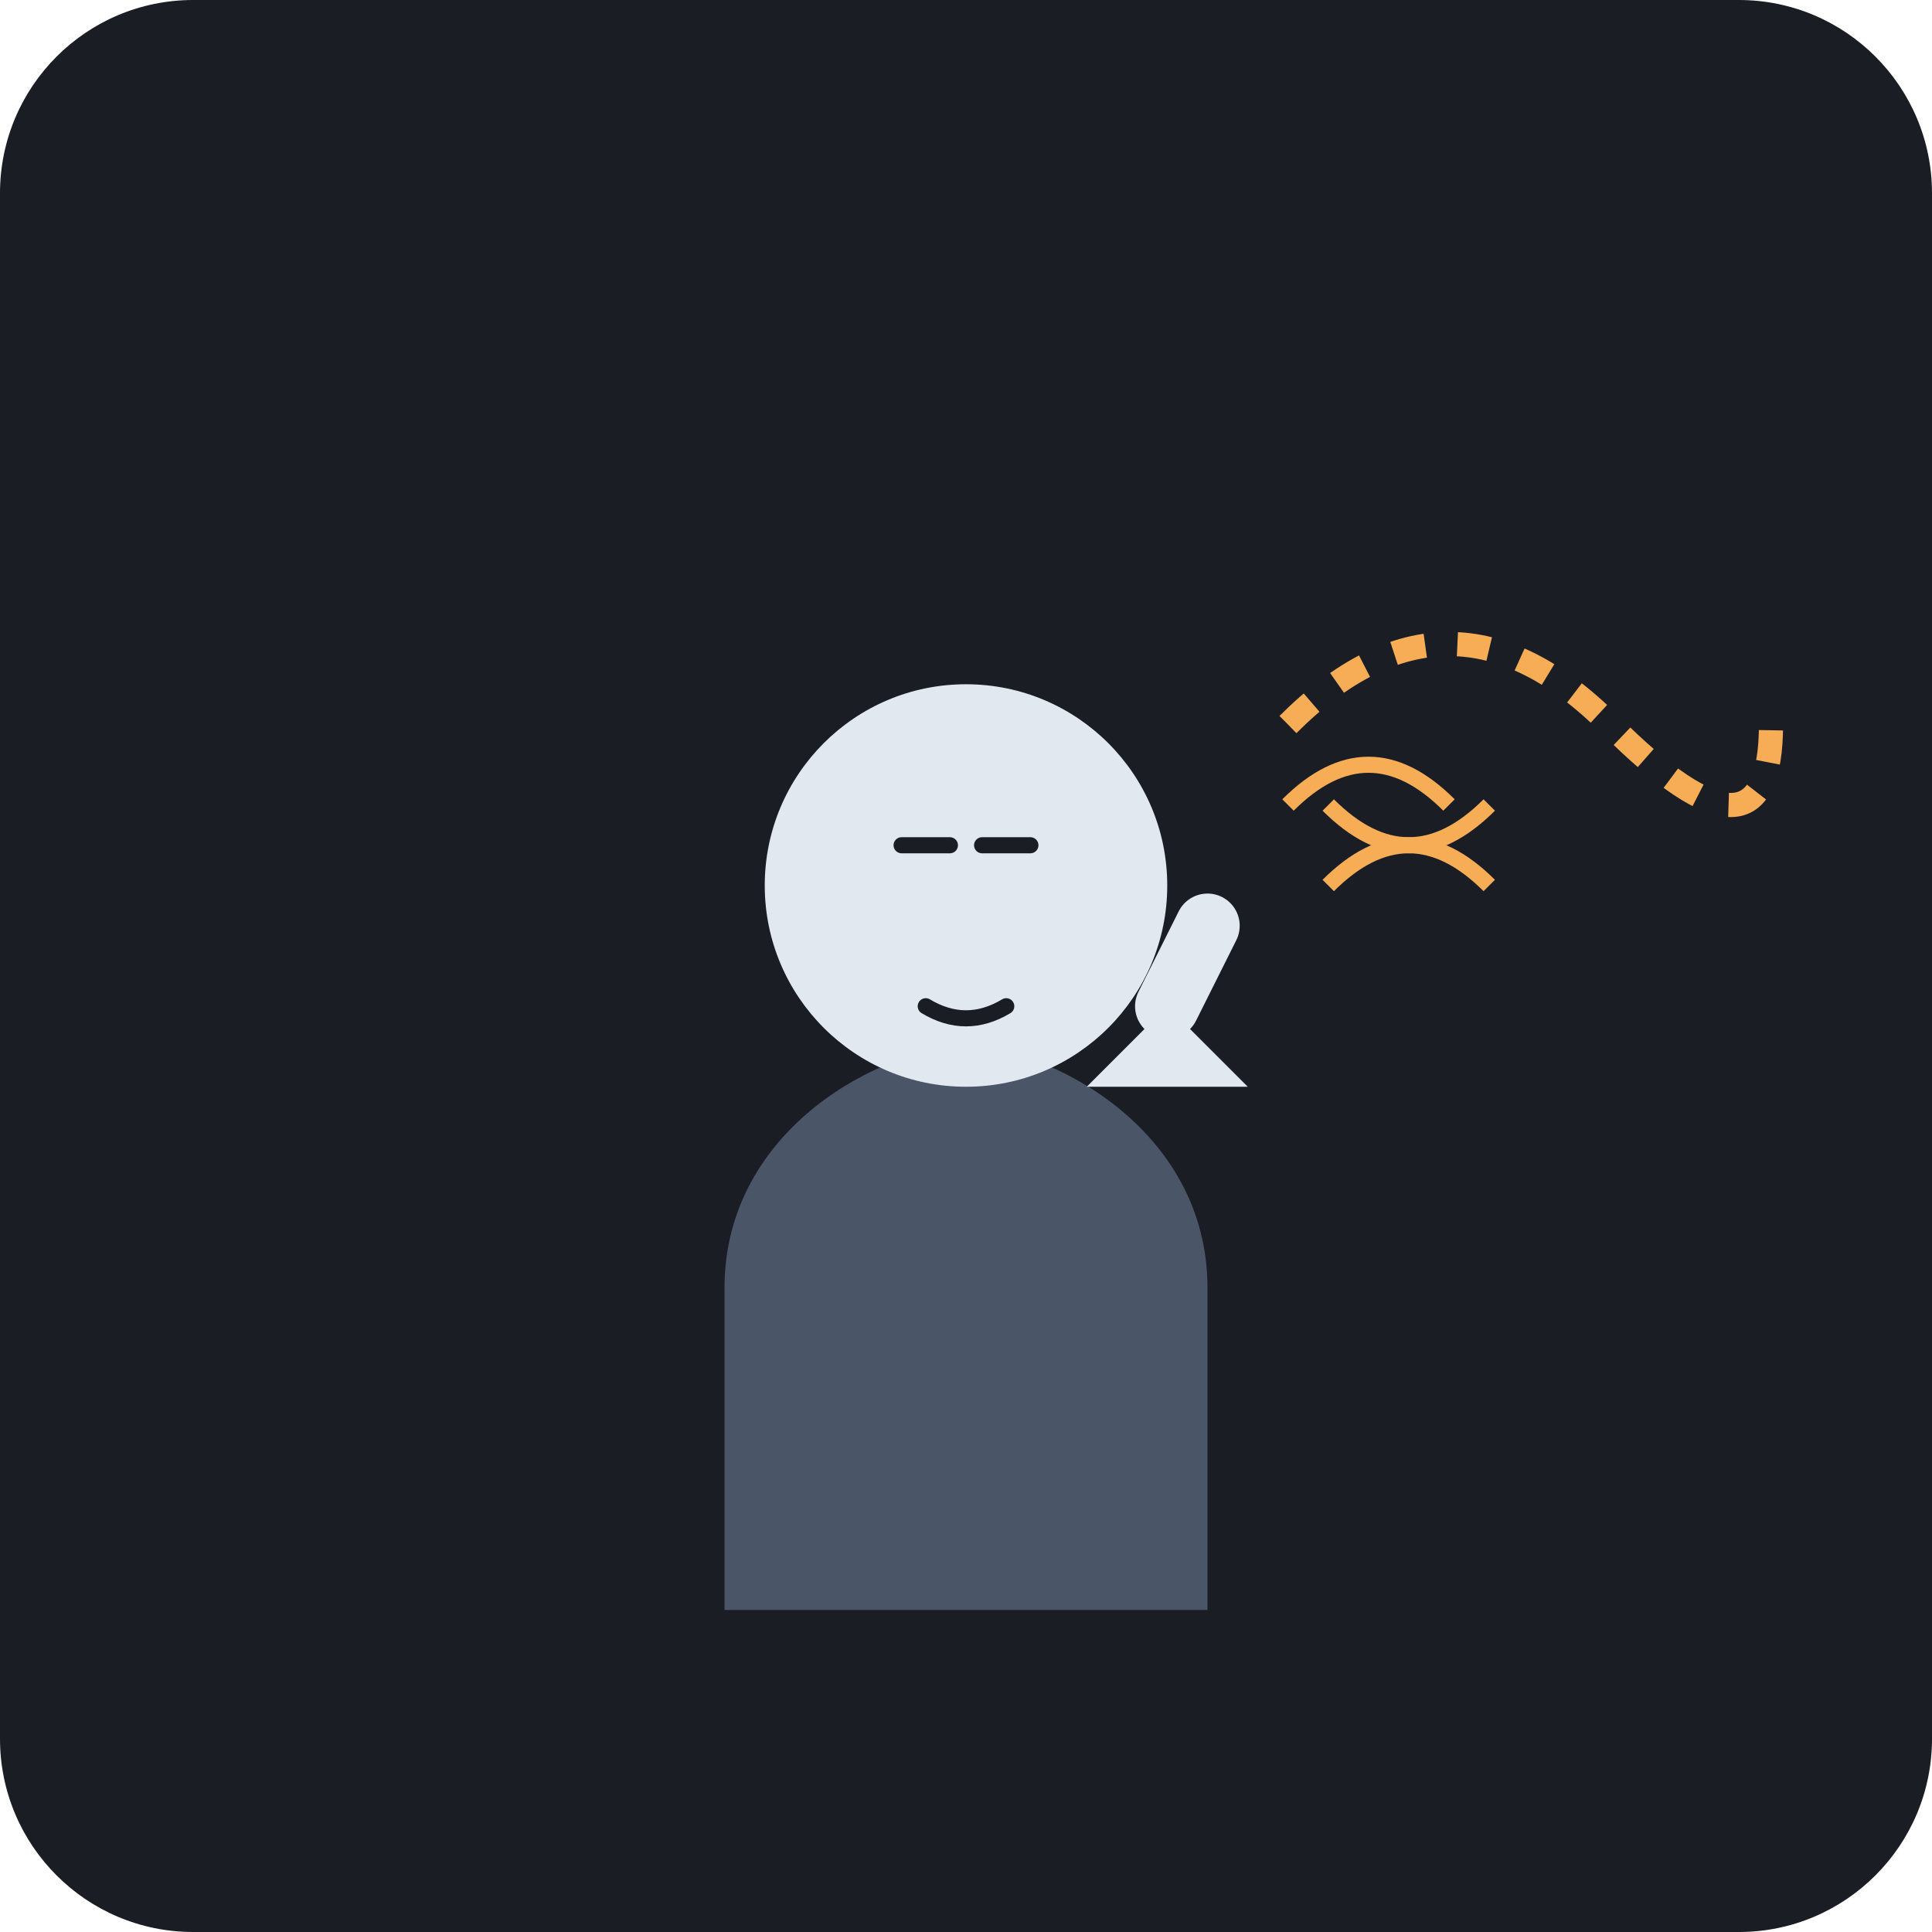
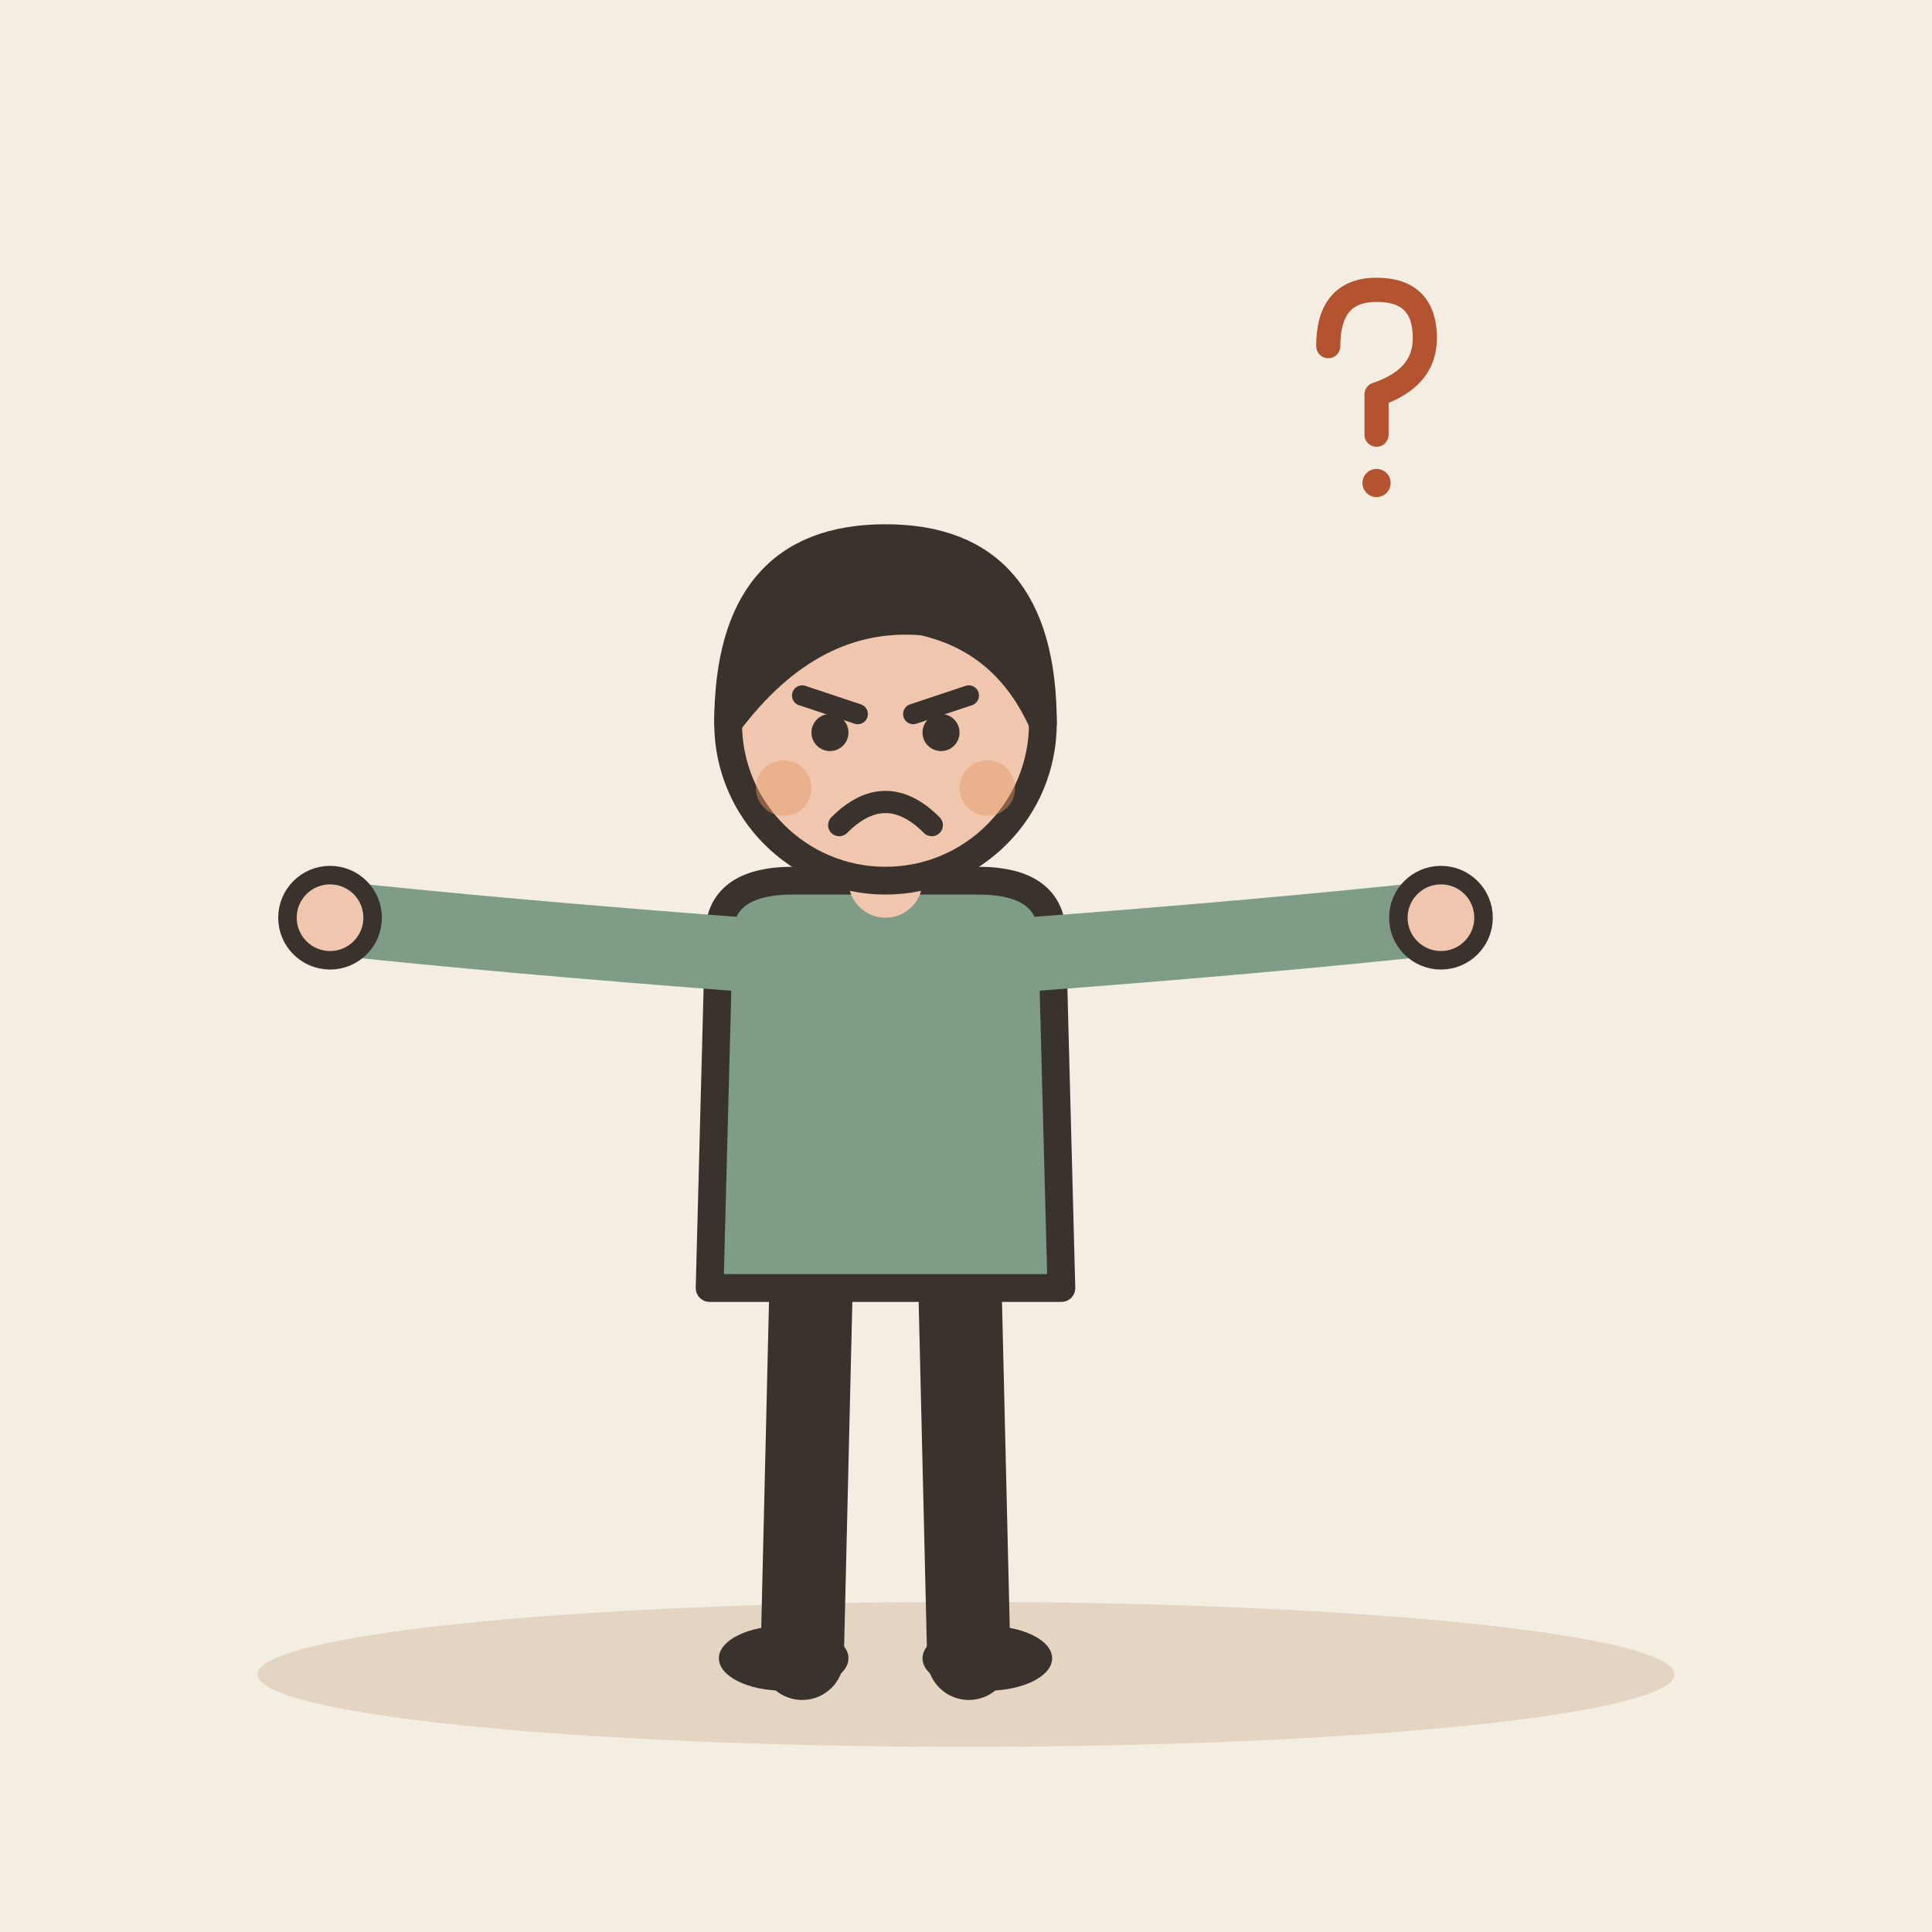
- <svg xmlns="http://www.w3.org/2000/svg" viewBox="0 0 240 240">
-   <rect width="240" height="240" rx="24" fill="#1A1D24" />
-   <g transform="translate(120, 120)">
-     <path d="M-30 80 L-30 40 C-30 20, -10 10, 0 10 C10 10, 30 20, 30 40 L30 80" fill="#4A5568" />
-     <circle cx="0" cy="-10" r="25" fill="#E2E8F0" />
-     <path d="M-8 -15 L-2 -15 M8 -15 L2 -15" stroke="#1A1D24" stroke-width="2" stroke-linecap="round" />
-     <path d="M-5 5 Q0 8 5 5" stroke="#1A1D24" stroke-width="2" fill="none" stroke-linecap="round" />
-     <path d="M15 15 L25 5 L35 15" fill="#E2E8F0" />
-     <path d="M25 5 L30 -5" stroke="#E2E8F0" stroke-width="8" stroke-linecap="round" />
-     <path d="M40 -30 Q60 -50 80 -30 T100 -30" stroke="#F6AD55" stroke-width="3" fill="none" stroke-dasharray="4 4" />
-     <path d="M45 -20 Q55 -10 65 -20" stroke="#F6AD55" stroke-width="2" fill="none" />
+ <svg xmlns="http://www.w3.org/2000/svg" viewBox="0 0 240 240" data-style="editorial">
+   <rect width="240" height="240" fill="#F4EDE2" />
+   <ellipse cx="120" cy="208" rx="88" ry="9" fill="#E3D5C1" />
+   <g transform="translate(110 206) scale(1.15 1.15)">
+     <path d="M-8 -42L-9 0" stroke="#3A332D" stroke-width="9" stroke-linecap="round" fill="none" />
+     <path d="M8 -42L9 0" stroke="#3A332D" stroke-width="9" stroke-linecap="round" fill="none" />
+     <ellipse cx="-11" cy="0" rx="7" ry="3.5" fill="#3A332D" />
+     <ellipse cx="11" cy="0" rx="7" ry="3.5" fill="#3A332D" />
+     <path d="M-18 -78Q-18 -84 -10 -84L10 -84Q18 -84 18 -78L19 -40L-19 -40Z" fill="#7E9C86" stroke="#3A332D" stroke-width="3" stroke-linecap="round" stroke-linejoin="round" />
+     <path d="M-15 -76Q-41.5 -78 -60 -80" fill="none" stroke="#7E9C86" stroke-width="8" stroke-linecap="round" stroke-linejoin="round" />
+     <circle cx="-60" cy="-80" r="4.6" fill="#F0C7AE" stroke="#3A332D" stroke-linecap="round" stroke-linejoin="round" stroke-width="2" />
+     <path d="M15 -76Q41.5 -78 60 -80" fill="none" stroke="#7E9C86" stroke-width="8" stroke-linecap="round" stroke-linejoin="round" />
+     <circle cx="60" cy="-80" r="4.6" fill="#F0C7AE" stroke="#3A332D" stroke-linecap="round" stroke-linejoin="round" stroke-width="2" />
+     <path d="M0 -84L0 -88" stroke="#F0C7AE" stroke-width="8" stroke-linecap="round" fill="none" />
+     <circle cx="0" cy="-101" r="17" fill="#F0C7AE" stroke="#3A332D" stroke-width="3" stroke-linecap="round" stroke-linejoin="round" />
+     <path d="M-17 -101Q-17 -121 0 -121Q17 -121 17 -101Q13 -110 4 -112Q-8 -113 -17 -101Z" fill="#3A332D" stroke="#3A332D" stroke-width="3" stroke-linecap="round" stroke-linejoin="round" />
+     <path d="M-9 -104L-3 -102" fill="none" stroke="#3A332D" stroke-width="2.2" stroke-linecap="round" stroke-linejoin="round" />
+     <path d="M9 -104L3 -102" fill="none" stroke="#3A332D" stroke-width="2.2" stroke-linecap="round" stroke-linejoin="round" />
+     <circle cx="-6" cy="-100" r="2" fill="#3A332D" />
+     <circle cx="6" cy="-100" r="2" fill="#3A332D" />
+     <path d="M-5 -90Q0 -95 5 -90" fill="none" stroke="#3A332D" stroke-width="2.4" stroke-linecap="round" stroke-linejoin="round" />
+     <circle cx="-11" cy="-94" r="3" fill="#E39A62" opacity="0.45" />
+     <circle cx="11" cy="-94" r="3" fill="#E39A62" opacity="0.45" />
  </g>
-   <path d="M160 100 Q170 90 180 100" stroke="#F6AD55" stroke-width="2" fill="none" />
-   <path d="M165 110 Q175 100 185 110" stroke="#F6AD55" stroke-width="2" fill="none" />
+   <g transform="translate(170 50) scale(0.5 0.5)">
+     <path d="M-10 -14Q-10 -28 2 -28Q14 -28 14 -16Q14 -6 2 -2L2 8" fill="none" stroke="#B4532F" stroke-width="6" stroke-linecap="round" stroke-linejoin="round" />
+     <circle cx="2" cy="20" r="3.5" fill="#B4532F" />
+   </g>
</svg>
